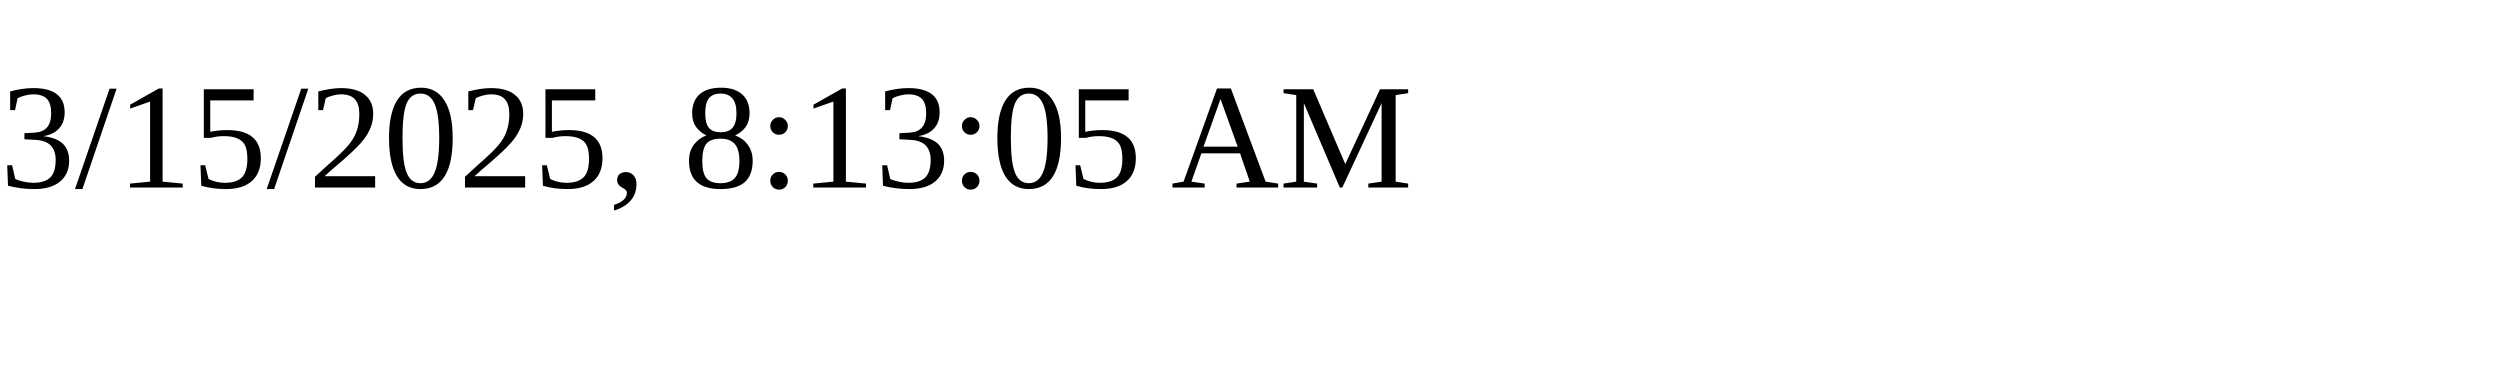
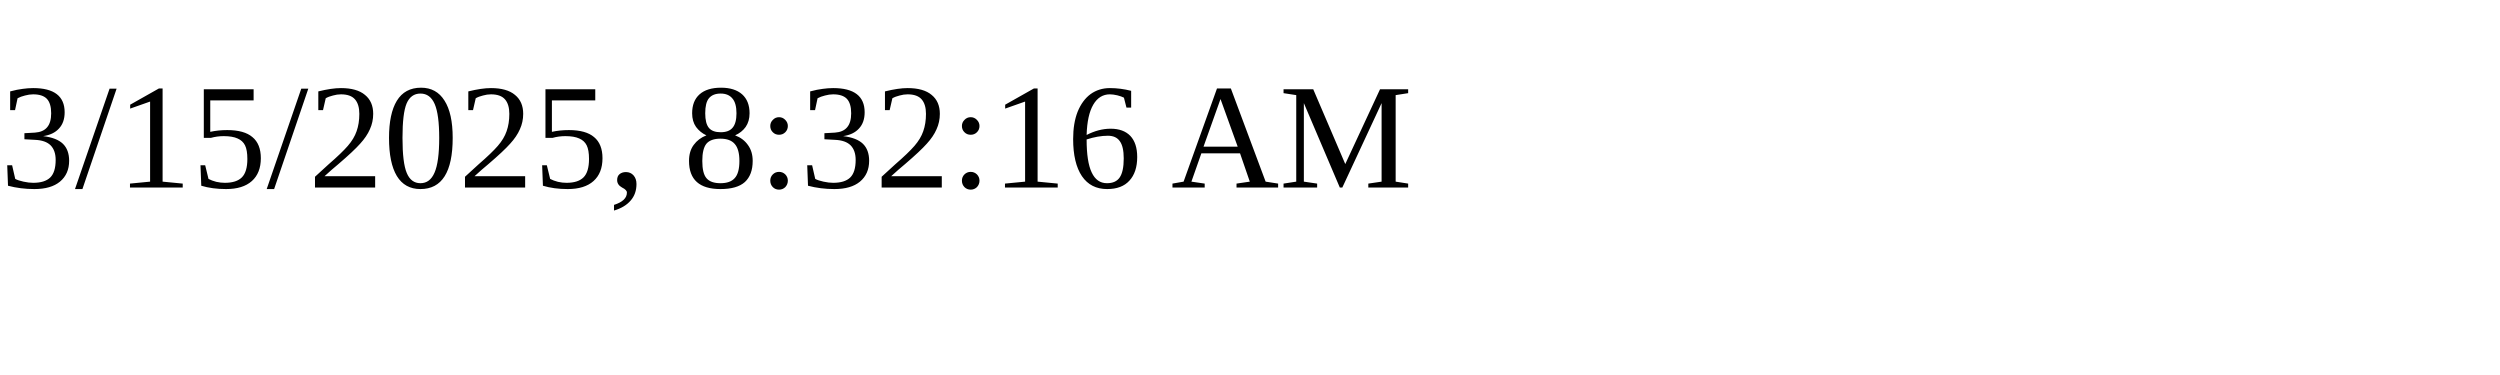
<svg xmlns="http://www.w3.org/2000/svg" height="30" width="200">
-   <text x="0" y="15">3/15/2025, 8:13:05 AM</text>
+   <text x="0" y="15">3/15/2025, 8:32:16 AM</text>
</svg>
